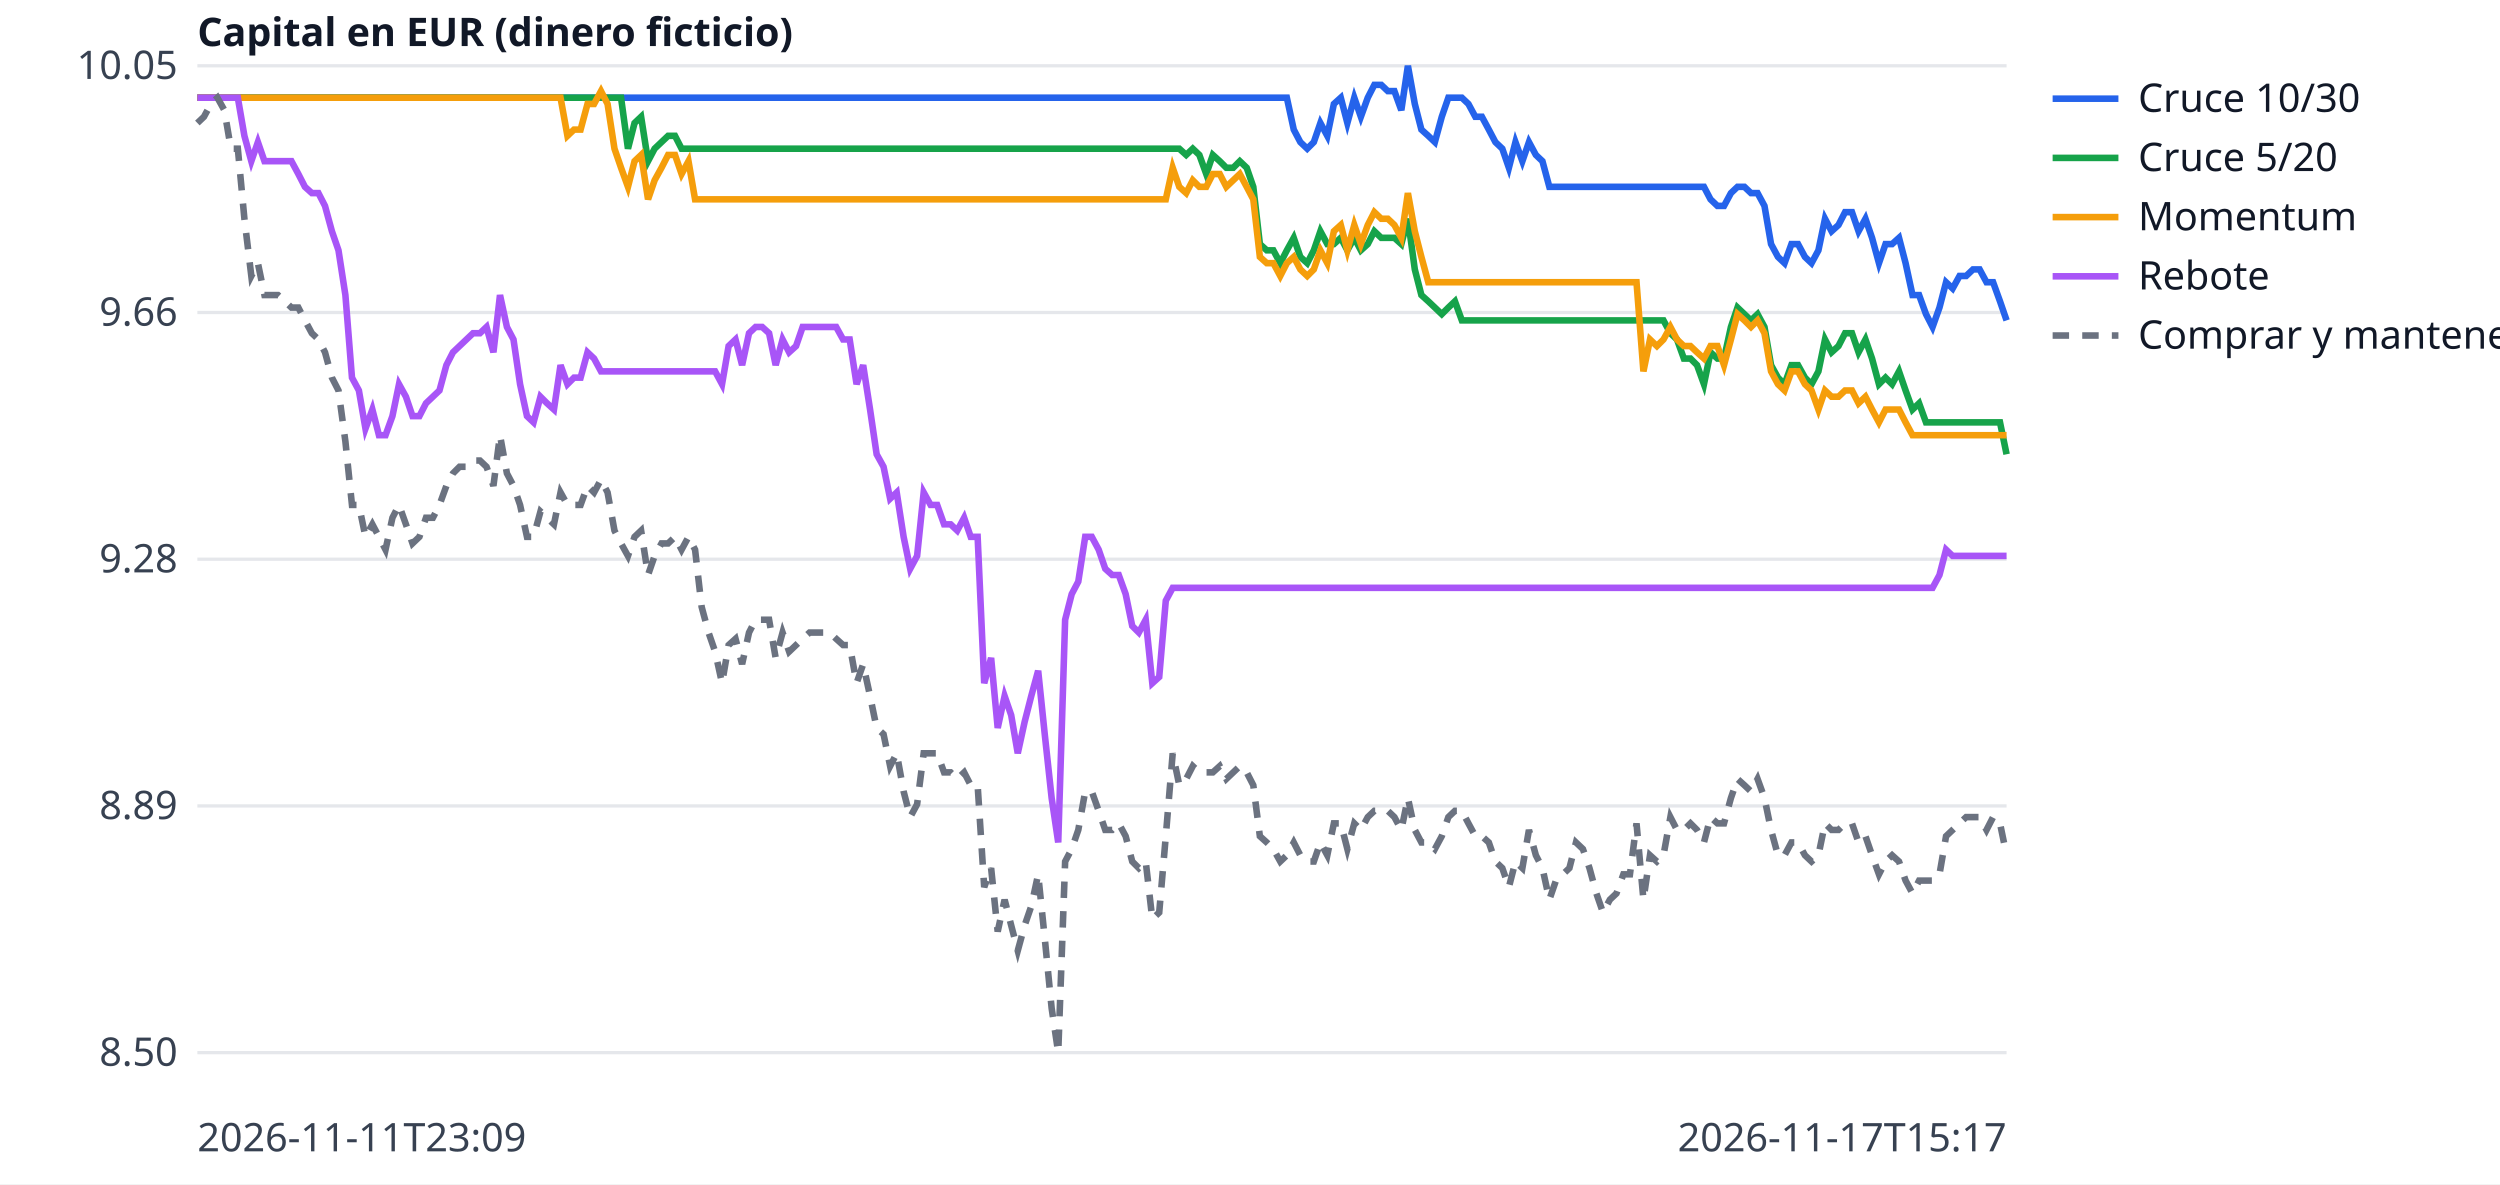
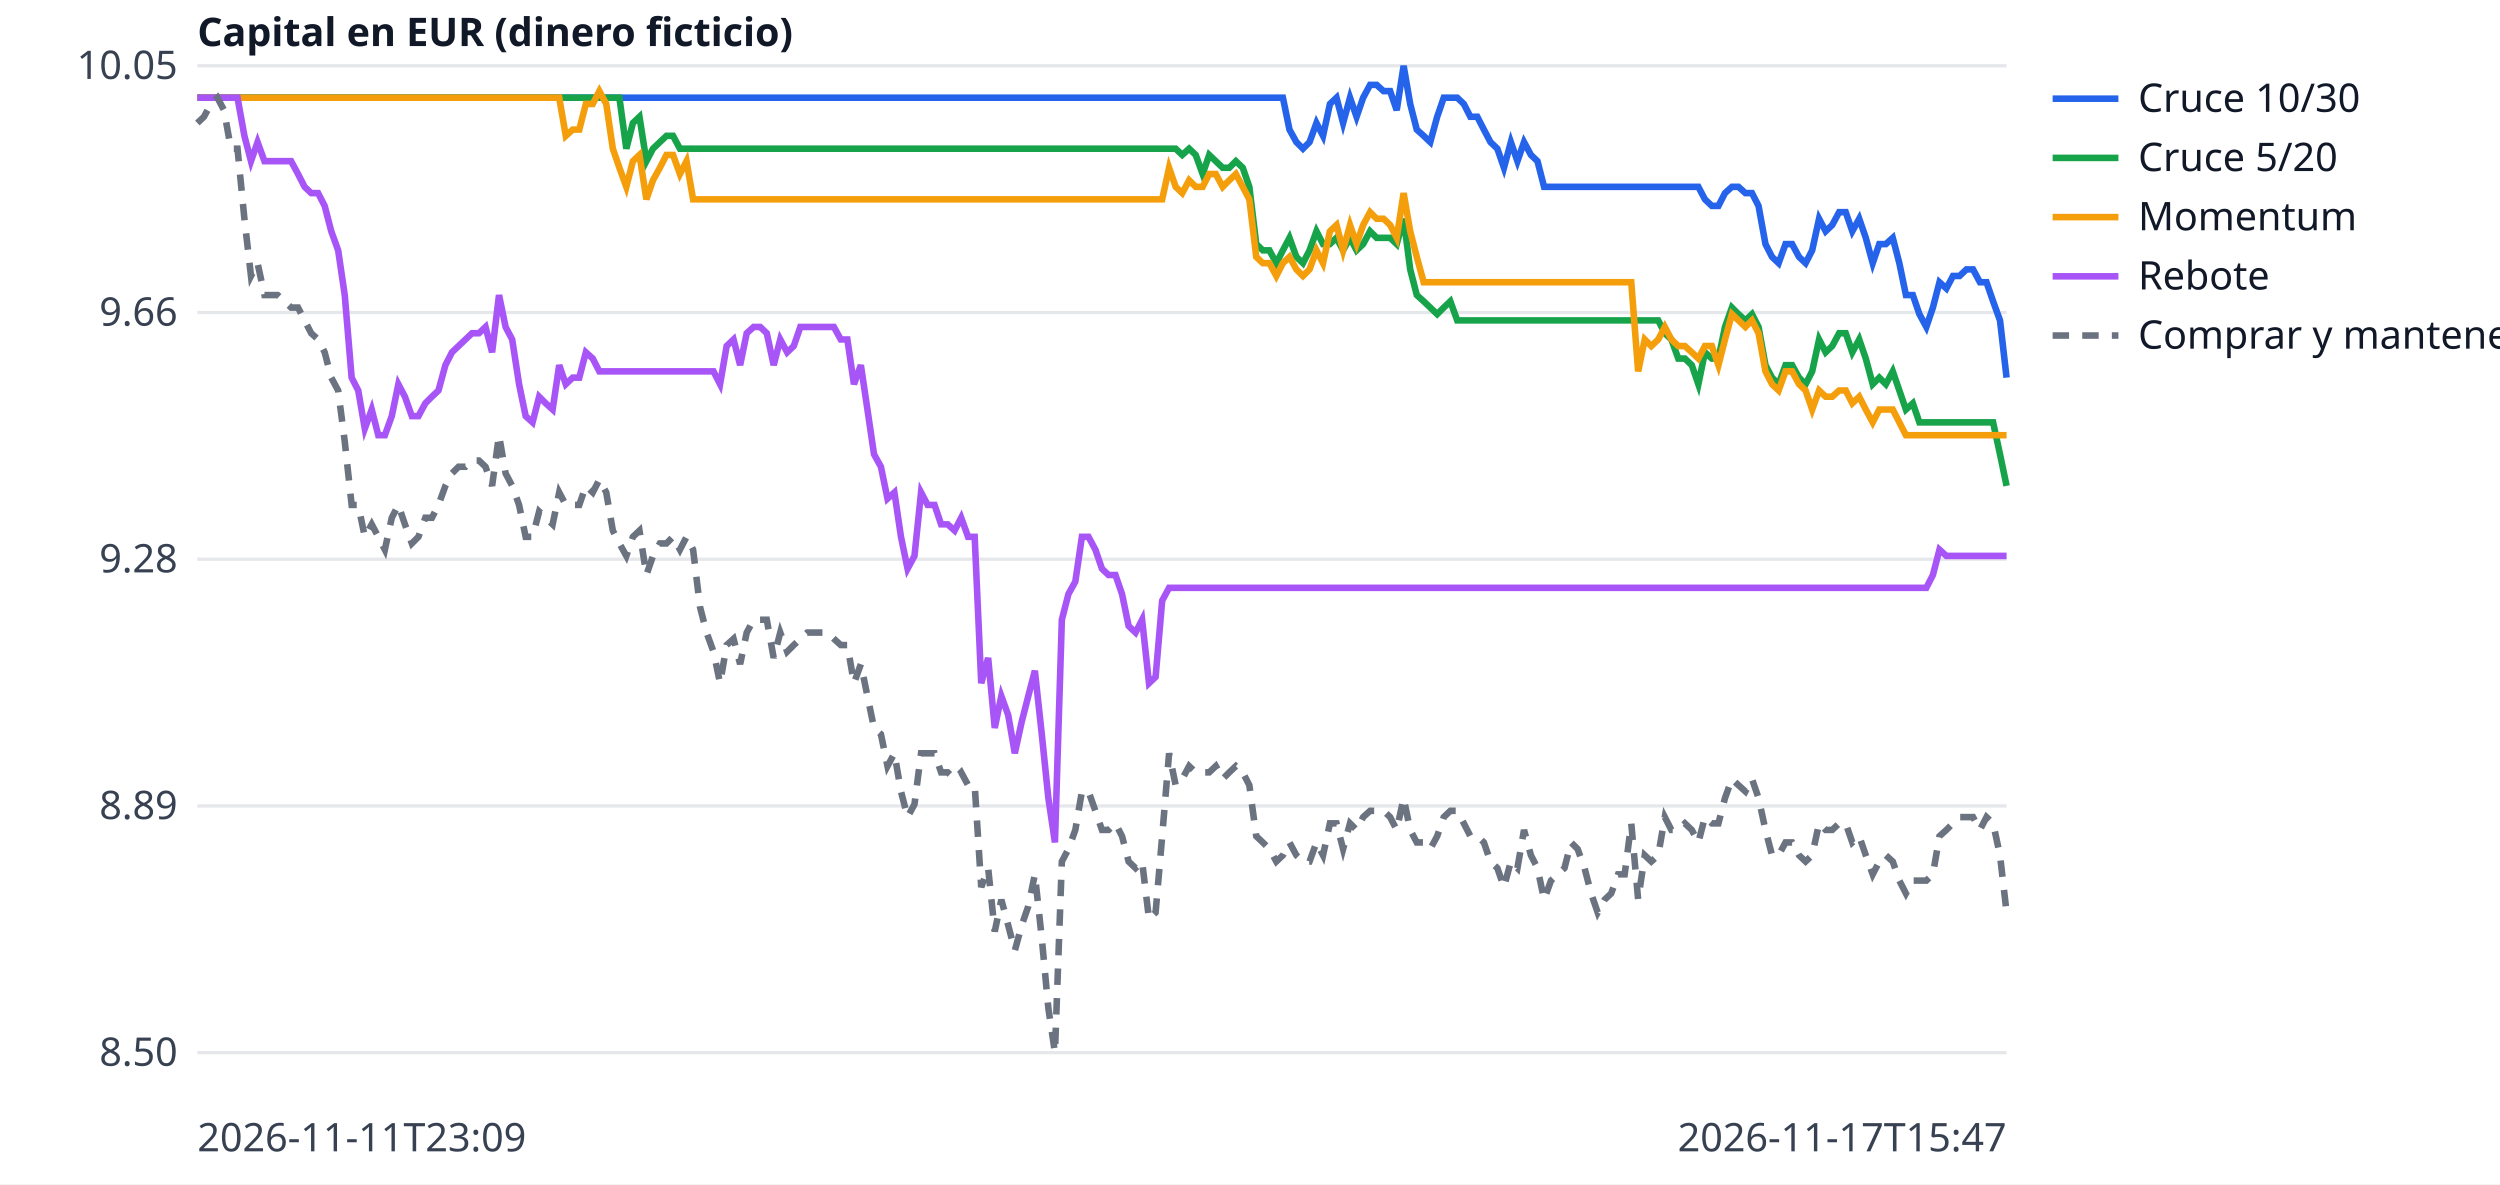
<svg xmlns="http://www.w3.org/2000/svg" width="760" height="360" viewBox="0 0 760 360" font-family="sans-serif" font-size="12">
  <rect width="760" height="360" fill="white" />
  <line x1="60" x2="610" y1="320.0" y2="320.0" stroke="#e5e7eb" />
  <text x="54" y="324.0" text-anchor="end" fill="#374151">8.50</text>
  <line x1="60" x2="610" y1="245.0" y2="245.0" stroke="#e5e7eb" />
  <text x="54" y="249.0" text-anchor="end" fill="#374151">8.89</text>
  <line x1="60" x2="610" y1="170.0" y2="170.0" stroke="#e5e7eb" />
  <text x="54" y="174.0" text-anchor="end" fill="#374151">9.28</text>
  <line x1="60" x2="610" y1="95.0" y2="95.0" stroke="#e5e7eb" />
  <text x="54" y="99.0" text-anchor="end" fill="#374151">9.66</text>
  <line x1="60" x2="610" y1="20.0" y2="20.0" stroke="#e5e7eb" />
  <text x="54" y="24.0" text-anchor="end" fill="#374151">10.05</text>
  <text x="60" y="350" fill="#374151">2026-11-11T23:09</text>
-   <text x="610" y="350" text-anchor="end" fill="#374151">2026-11-17T15:17</text>
+   <text x="610" y="350" text-anchor="end" fill="#374151">2026-11-17T15:47</text>
  <text x="60" y="14" fill="#111827" font-weight="bold">Capital en EUR (dinero ficticio)</text>
-   <polyline points="60.0,29.7 62.0,29.7 64.1,29.7 66.1,29.7 68.2,29.7 70.2,29.7 72.3,29.7 74.3,29.7 76.4,29.7 78.4,29.7 80.4,29.7 82.5,29.7 84.5,29.7 86.6,29.7 88.6,29.7 90.7,29.7 92.7,29.7 94.8,29.7 96.8,29.7 98.8,29.7 100.9,29.7 102.9,29.7 105.0,29.7 107.0,29.7 109.1,29.7 111.1,29.7 113.2,29.7 115.2,29.7 117.2,29.7 119.3,29.7 121.3,29.7 123.4,29.7 125.4,29.7 127.5,29.7 129.5,29.7 131.6,29.7 133.6,29.7 135.7,29.7 137.7,29.7 139.7,29.7 141.8,29.7 143.8,29.7 145.9,29.7 147.9,29.7 150.0,29.7 152.0,29.7 154.1,29.7 156.1,29.7 158.1,29.7 160.2,29.7 162.2,29.7 164.3,29.7 166.3,29.7 168.4,29.7 170.4,29.7 172.5,29.7 174.5,29.7 176.5,29.7 178.6,29.7 180.6,29.7 182.7,29.7 184.7,29.7 186.8,29.7 188.8,29.7 190.9,29.7 192.9,29.7 194.9,29.7 197.0,29.7 199.0,29.7 201.1,29.7 203.1,29.7 205.2,29.7 207.2,29.7 209.3,29.7 211.3,29.7 213.3,29.7 215.4,29.7 217.4,29.7 219.5,29.7 221.5,29.7 223.6,29.7 225.6,29.7 227.7,29.7 229.7,29.7 231.7,29.7 233.8,29.7 235.8,29.7 237.9,29.7 239.9,29.7 242.0,29.7 244.0,29.7 246.1,29.7 248.1,29.7 250.1,29.7 252.2,29.7 254.2,29.7 256.3,29.7 258.3,29.7 260.4,29.7 262.4,29.7 264.5,29.7 266.5,29.7 268.6,29.7 270.6,29.7 272.6,29.7 274.7,29.7 276.7,29.7 278.8,29.7 280.8,29.7 282.9,29.7 284.9,29.7 287.0,29.7 289.0,29.7 291.0,29.7 293.1,29.7 295.1,29.7 297.2,29.7 299.2,29.7 301.3,29.7 303.3,29.7 305.4,29.7 307.4,29.7 309.4,29.7 311.5,29.7 313.5,29.7 315.6,29.7 317.6,29.7 319.7,29.7 321.7,29.7 323.8,29.7 325.8,29.7 327.8,29.7 329.9,29.7 331.9,29.7 334.0,29.7 336.0,29.7 338.1,29.7 340.1,29.7 342.2,29.7 344.2,29.7 346.2,29.7 348.3,29.7 350.3,29.7 352.4,29.7 354.4,29.7 356.5,29.7 358.5,29.7 360.6,29.7 362.6,29.7 364.6,29.7 366.7,29.7 368.7,29.7 370.8,29.7 372.8,29.7 374.9,29.7 376.9,29.7 379.0,29.7 381.0,29.7 383.0,29.7 385.1,29.7 387.1,29.7 389.2,29.7 391.2,29.7 393.3,39.4 395.3,43.2 397.4,45.2 399.4,43.2 401.4,37.4 403.5,41.3 405.5,31.6 407.6,29.7 409.6,37.4 411.7,29.7 413.7,35.5 415.8,29.7 417.8,25.8 419.9,25.8 421.9,27.7 423.9,27.7 426.0,33.5 428.0,20.0 430.1,31.6 432.1,39.4 434.2,41.3 436.2,43.2 438.3,35.5 440.3,29.7 442.3,29.7 444.4,29.7 446.4,31.6 448.5,35.5 450.5,35.5 452.6,39.4 454.6,43.2 456.7,45.2 458.7,51.0 460.7,43.2 462.8,49.0 464.8,43.2 466.9,47.1 468.9,49.0 471.0,56.8 473.0,56.8 475.1,56.8 477.1,56.8 479.1,56.8 481.2,56.8 483.2,56.8 485.3,56.8 487.3,56.8 489.4,56.8 491.4,56.8 493.5,56.8 495.5,56.8 497.5,56.8 499.6,56.8 501.6,56.8 503.7,56.8 505.7,56.8 507.8,56.8 509.8,56.8 511.9,56.8 513.9,56.8 515.9,56.8 518.0,56.8 520.0,60.6 522.1,62.6 524.1,62.6 526.2,58.7 528.2,56.8 530.3,56.8 532.3,58.7 534.3,58.7 536.4,62.6 538.4,74.2 540.5,78.1 542.5,80.0 544.6,74.2 546.6,74.2 548.7,78.1 550.7,80.0 552.8,76.1 554.8,66.5 556.8,70.3 558.9,68.4 560.9,64.5 563.0,64.5 565.0,70.3 567.1,66.5 569.1,72.3 571.2,80.0 573.2,74.2 575.2,74.2 577.3,72.3 579.3,80.0 581.4,89.7 583.4,89.7 585.5,95.5 587.5,99.4 589.6,93.5 591.6,85.8 593.6,87.7 595.7,83.9 597.7,83.9 599.8,81.9 601.8,81.9 603.9,85.8 605.9,85.8 608.0,91.6 610.0,97.4" fill="none" stroke="#2563eb" stroke-width="2" />
+   <polyline points="60.0,29.7 62.0,29.7 64.1,29.7 66.1,29.7 68.1,29.7 70.2,29.7 72.2,29.7 74.3,29.7 76.3,29.7 78.3,29.7 80.4,29.7 82.4,29.7 84.4,29.7 86.5,29.7 88.5,29.7 90.6,29.7 92.6,29.7 94.6,29.7 96.7,29.7 98.7,29.7 100.7,29.7 102.8,29.7 104.8,29.7 106.9,29.7 108.9,29.7 110.9,29.7 113.0,29.7 115.0,29.7 117.0,29.7 119.1,29.7 121.1,29.7 123.1,29.7 125.2,29.7 127.2,29.7 129.3,29.7 131.3,29.7 133.3,29.7 135.4,29.7 137.4,29.7 139.4,29.7 141.5,29.7 143.5,29.7 145.6,29.7 147.6,29.7 149.6,29.7 151.7,29.7 153.7,29.7 155.7,29.7 157.8,29.7 159.8,29.7 161.9,29.7 163.9,29.7 165.9,29.7 168.0,29.7 170.0,29.7 172.0,29.7 174.1,29.7 176.1,29.7 178.1,29.7 180.2,29.7 182.2,29.7 184.3,29.7 186.3,29.7 188.3,29.7 190.4,29.7 192.4,29.7 194.4,29.7 196.5,29.7 198.5,29.7 200.6,29.7 202.6,29.7 204.6,29.7 206.7,29.7 208.7,29.7 210.7,29.7 212.8,29.7 214.8,29.7 216.9,29.7 218.9,29.7 220.9,29.7 223.0,29.7 225.0,29.7 227.0,29.7 229.1,29.7 231.1,29.7 233.1,29.7 235.2,29.7 237.2,29.7 239.3,29.7 241.3,29.7 243.3,29.7 245.4,29.7 247.4,29.7 249.4,29.7 251.5,29.7 253.5,29.7 255.6,29.7 257.6,29.7 259.6,29.7 261.7,29.7 263.7,29.7 265.7,29.7 267.8,29.7 269.8,29.7 271.9,29.7 273.9,29.7 275.9,29.7 278.0,29.7 280.0,29.7 282.0,29.7 284.1,29.7 286.1,29.7 288.1,29.7 290.2,29.7 292.2,29.7 294.3,29.7 296.3,29.7 298.3,29.7 300.4,29.7 302.4,29.7 304.4,29.7 306.5,29.7 308.5,29.7 310.6,29.7 312.6,29.7 314.6,29.7 316.7,29.7 318.7,29.7 320.7,29.7 322.8,29.7 324.8,29.7 326.9,29.7 328.9,29.7 330.9,29.7 333.0,29.7 335.0,29.7 337.0,29.7 339.1,29.7 341.1,29.7 343.1,29.7 345.2,29.7 347.2,29.7 349.3,29.7 351.3,29.7 353.3,29.7 355.4,29.7 357.4,29.7 359.4,29.7 361.5,29.7 363.5,29.7 365.6,29.7 367.6,29.7 369.6,29.7 371.7,29.7 373.7,29.7 375.7,29.7 377.8,29.7 379.8,29.7 381.9,29.7 383.9,29.7 385.9,29.7 388.0,29.7 390.0,29.7 392.0,39.4 394.1,43.2 396.1,45.2 398.1,43.2 400.2,37.4 402.2,41.3 404.3,31.6 406.3,29.7 408.3,37.4 410.4,29.7 412.4,35.5 414.4,29.7 416.5,25.8 418.5,25.8 420.6,27.7 422.6,27.7 424.6,33.5 426.7,20.0 428.7,31.6 430.7,39.4 432.8,41.3 434.8,43.2 436.9,35.5 438.9,29.7 440.9,29.7 443.0,29.7 445.0,31.6 447.0,35.5 449.1,35.5 451.1,39.4 453.1,43.2 455.2,45.2 457.2,51.0 459.3,43.2 461.3,49.0 463.3,43.2 465.4,47.1 467.4,49.0 469.4,56.8 471.5,56.8 473.5,56.8 475.6,56.8 477.6,56.8 479.6,56.8 481.7,56.8 483.7,56.8 485.7,56.8 487.8,56.8 489.8,56.8 491.9,56.8 493.9,56.8 495.9,56.8 498.0,56.8 500.0,56.8 502.0,56.8 504.1,56.8 506.1,56.8 508.1,56.8 510.2,56.8 512.2,56.8 514.3,56.8 516.3,56.8 518.3,60.6 520.4,62.6 522.4,62.6 524.4,58.7 526.5,56.8 528.5,56.8 530.6,58.7 532.6,58.7 534.6,62.6 536.7,74.2 538.7,78.1 540.7,80.0 542.8,74.2 544.8,74.2 546.9,78.1 548.9,80.0 550.9,76.1 553.0,66.5 555.0,70.3 557.0,68.4 559.1,64.5 561.1,64.5 563.1,70.3 565.2,66.5 567.2,72.3 569.3,80.0 571.3,74.2 573.3,74.2 575.4,72.3 577.4,80.0 579.4,89.7 581.5,89.7 583.5,95.5 585.6,99.4 587.6,93.5 589.6,85.8 591.7,87.7 593.7,83.9 595.7,83.9 597.8,81.9 599.8,81.9 601.9,85.8 603.9,85.8 605.9,91.6 608.0,97.4 610.0,114.8" fill="none" stroke="#2563eb" stroke-width="2" />
  <line x1="624" x2="644" y1="30" y2="30" stroke="#2563eb" stroke-width="2" />
  <text x="650" y="34" fill="#111827">Cruce 10/30</text>
-   <polyline points="60.0,29.7 62.0,29.7 64.1,29.7 66.1,29.7 68.2,29.7 70.2,29.7 72.3,29.7 74.3,29.7 76.4,29.7 78.4,29.7 80.4,29.7 82.5,29.7 84.5,29.7 86.6,29.7 88.6,29.7 90.7,29.7 92.7,29.7 94.8,29.7 96.8,29.7 98.8,29.7 100.9,29.7 102.9,29.7 105.0,29.7 107.0,29.7 109.1,29.7 111.1,29.7 113.2,29.7 115.2,29.7 117.2,29.7 119.3,29.7 121.3,29.7 123.4,29.7 125.4,29.7 127.5,29.7 129.5,29.7 131.6,29.7 133.6,29.7 135.7,29.7 137.7,29.7 139.7,29.7 141.8,29.7 143.8,29.7 145.9,29.7 147.9,29.7 150.0,29.7 152.0,29.7 154.1,29.7 156.1,29.7 158.1,29.7 160.2,29.7 162.2,29.7 164.3,29.7 166.3,29.7 168.4,29.7 170.4,29.7 172.5,29.7 174.5,29.7 176.5,29.7 178.6,29.7 180.6,29.7 182.7,29.7 184.7,29.7 186.8,29.7 188.8,29.7 190.9,45.2 192.9,37.4 194.9,35.5 197.0,49.0 199.0,45.2 201.1,43.2 203.1,41.3 205.2,41.3 207.2,45.2 209.3,45.2 211.3,45.2 213.3,45.2 215.4,45.2 217.4,45.2 219.5,45.2 221.5,45.2 223.6,45.2 225.6,45.2 227.7,45.2 229.7,45.2 231.7,45.2 233.8,45.2 235.8,45.2 237.9,45.2 239.9,45.2 242.0,45.2 244.0,45.2 246.1,45.2 248.1,45.2 250.1,45.2 252.2,45.2 254.2,45.2 256.3,45.2 258.3,45.2 260.4,45.2 262.4,45.2 264.5,45.2 266.5,45.2 268.6,45.2 270.6,45.2 272.6,45.2 274.7,45.2 276.7,45.2 278.8,45.2 280.8,45.2 282.9,45.2 284.9,45.2 287.0,45.2 289.0,45.2 291.0,45.2 293.1,45.2 295.1,45.2 297.2,45.2 299.2,45.2 301.3,45.2 303.3,45.2 305.4,45.2 307.4,45.2 309.4,45.2 311.5,45.2 313.5,45.2 315.6,45.2 317.6,45.2 319.7,45.2 321.7,45.2 323.8,45.2 325.8,45.2 327.8,45.2 329.9,45.2 331.9,45.2 334.0,45.2 336.0,45.2 338.1,45.2 340.1,45.2 342.2,45.2 344.2,45.2 346.2,45.2 348.3,45.2 350.3,45.2 352.4,45.2 354.4,45.2 356.5,45.2 358.5,45.2 360.6,47.1 362.6,45.2 364.6,47.1 366.7,52.9 368.7,47.1 370.8,49.0 372.8,51.0 374.9,51.0 376.9,49.0 379.0,51.0 381.0,56.8 383.0,74.2 385.1,76.1 387.1,76.1 389.2,80.0 391.2,76.1 393.3,72.3 395.3,78.1 397.4,80.0 399.4,76.1 401.4,70.3 403.5,74.2 405.5,74.2 407.6,72.3 409.6,76.1 411.7,72.3 413.7,76.1 415.8,74.2 417.8,70.3 419.9,72.3 421.9,72.3 423.9,72.3 426.0,74.2 428.0,66.5 430.1,81.9 432.1,89.7 434.2,91.6 436.2,93.5 438.3,95.5 440.3,93.5 442.3,91.6 444.4,97.4 446.4,97.4 448.5,97.4 450.5,97.4 452.6,97.4 454.6,97.4 456.7,97.4 458.7,97.4 460.7,97.4 462.8,97.4 464.8,97.4 466.9,97.4 468.9,97.4 471.0,97.4 473.0,97.4 475.1,97.4 477.1,97.4 479.1,97.4 481.2,97.4 483.2,97.4 485.3,97.4 487.3,97.4 489.4,97.4 491.4,97.4 493.5,97.4 495.5,97.4 497.5,97.4 499.6,97.4 501.6,97.4 503.7,97.4 505.7,97.4 507.8,101.3 509.8,103.2 511.9,109.0 513.9,109.0 515.9,111.0 518.0,116.8 520.0,107.1 522.1,109.0 524.1,109.0 526.2,99.4 528.2,93.5 530.3,95.5 532.3,97.4 534.3,95.5 536.4,99.4 538.4,111.0 540.5,114.8 542.5,116.8 544.6,111.0 546.6,111.0 548.7,114.8 550.7,116.8 552.8,112.9 554.8,103.2 556.8,107.1 558.9,105.2 560.9,101.3 563.0,101.3 565.0,107.1 567.1,103.2 569.1,109.0 571.2,116.8 573.2,114.8 575.2,116.8 577.3,112.9 579.3,118.7 581.4,124.5 583.4,122.6 585.5,128.4 587.5,128.4 589.6,128.4 591.6,128.4 593.6,128.4 595.7,128.4 597.7,128.4 599.8,128.4 601.8,128.4 603.9,128.4 605.9,128.4 608.0,128.4 610.0,138.1" fill="none" stroke="#16a34a" stroke-width="2" />
+   <polyline points="60.0,29.7 62.0,29.7 64.1,29.7 66.1,29.7 68.1,29.7 70.2,29.7 72.2,29.7 74.3,29.7 76.3,29.7 78.3,29.7 80.4,29.7 82.4,29.7 84.4,29.7 86.5,29.7 88.5,29.7 90.6,29.7 92.6,29.7 94.6,29.7 96.7,29.7 98.7,29.7 100.7,29.7 102.8,29.7 104.8,29.7 106.9,29.7 108.9,29.7 110.9,29.7 113.0,29.7 115.0,29.7 117.0,29.7 119.1,29.7 121.1,29.7 123.1,29.7 125.2,29.7 127.2,29.7 129.3,29.7 131.3,29.7 133.3,29.7 135.4,29.7 137.4,29.7 139.4,29.7 141.5,29.7 143.5,29.7 145.6,29.7 147.6,29.7 149.6,29.7 151.7,29.7 153.7,29.7 155.7,29.7 157.8,29.7 159.8,29.7 161.9,29.7 163.9,29.7 165.9,29.7 168.0,29.7 170.0,29.7 172.0,29.7 174.1,29.7 176.1,29.7 178.1,29.7 180.2,29.7 182.2,29.7 184.3,29.7 186.3,29.7 188.3,29.7 190.4,45.2 192.4,37.4 194.4,35.5 196.5,49.0 198.5,45.2 200.6,43.2 202.6,41.3 204.6,41.3 206.7,45.2 208.7,45.2 210.7,45.2 212.8,45.2 214.8,45.2 216.9,45.2 218.9,45.2 220.9,45.2 223.0,45.2 225.0,45.2 227.0,45.2 229.1,45.2 231.1,45.2 233.1,45.2 235.2,45.2 237.2,45.2 239.3,45.2 241.3,45.2 243.3,45.2 245.4,45.2 247.4,45.2 249.4,45.2 251.5,45.2 253.5,45.2 255.6,45.2 257.6,45.2 259.6,45.2 261.7,45.2 263.7,45.2 265.7,45.2 267.8,45.2 269.8,45.2 271.9,45.2 273.9,45.2 275.9,45.2 278.0,45.2 280.0,45.2 282.0,45.2 284.1,45.2 286.1,45.2 288.1,45.2 290.2,45.2 292.2,45.2 294.3,45.2 296.3,45.2 298.3,45.2 300.4,45.2 302.4,45.2 304.4,45.2 306.5,45.2 308.5,45.2 310.6,45.2 312.6,45.2 314.6,45.2 316.7,45.2 318.7,45.2 320.7,45.2 322.8,45.2 324.8,45.2 326.9,45.2 328.9,45.2 330.9,45.2 333.0,45.2 335.0,45.2 337.0,45.2 339.1,45.2 341.1,45.2 343.1,45.2 345.2,45.2 347.2,45.2 349.3,45.2 351.3,45.2 353.3,45.2 355.4,45.2 357.4,45.2 359.4,47.1 361.5,45.2 363.5,47.1 365.6,52.9 367.6,47.1 369.6,49.0 371.7,51.0 373.7,51.0 375.7,49.0 377.8,51.0 379.8,56.8 381.9,74.2 383.9,76.1 385.9,76.1 388.0,80.0 390.0,76.1 392.0,72.3 394.1,78.1 396.1,80.0 398.1,76.1 400.2,70.3 402.2,74.2 404.3,74.2 406.3,72.3 408.3,76.1 410.4,72.3 412.4,76.1 414.4,74.2 416.5,70.3 418.5,72.3 420.6,72.3 422.6,72.3 424.6,74.2 426.7,66.5 428.7,81.9 430.7,89.7 432.8,91.6 434.8,93.5 436.9,95.5 438.9,93.5 440.9,91.6 443.0,97.4 445.0,97.4 447.0,97.4 449.1,97.4 451.1,97.4 453.1,97.4 455.2,97.4 457.2,97.4 459.3,97.4 461.3,97.4 463.3,97.4 465.4,97.4 467.4,97.4 469.4,97.4 471.5,97.4 473.5,97.4 475.6,97.4 477.6,97.4 479.6,97.4 481.7,97.4 483.7,97.4 485.7,97.4 487.8,97.4 489.8,97.4 491.9,97.4 493.9,97.4 495.9,97.4 498.0,97.4 500.0,97.4 502.0,97.4 504.1,97.4 506.1,101.3 508.1,103.2 510.2,109.0 512.2,109.0 514.3,111.0 516.3,116.8 518.3,107.1 520.4,109.0 522.4,109.0 524.4,99.4 526.5,93.5 528.5,95.5 530.6,97.4 532.6,95.5 534.6,99.4 536.7,111.0 538.7,114.8 540.7,116.8 542.8,111.0 544.8,111.0 546.9,114.8 548.9,116.8 550.9,112.9 553.0,103.2 555.0,107.1 557.0,105.2 559.1,101.3 561.1,101.3 563.1,107.1 565.2,103.2 567.2,109.0 569.3,116.8 571.3,114.8 573.3,116.8 575.4,112.9 577.4,118.7 579.4,124.5 581.5,122.6 583.5,128.4 585.6,128.4 587.6,128.4 589.6,128.4 591.7,128.4 593.7,128.4 595.7,128.4 597.8,128.4 599.8,128.4 601.9,128.4 603.9,128.4 605.9,128.4 608.0,138.1 610.0,147.7" fill="none" stroke="#16a34a" stroke-width="2" />
  <line x1="624" x2="644" y1="48" y2="48" stroke="#16a34a" stroke-width="2" />
  <text x="650" y="52" fill="#111827">Cruce 5/20</text>
-   <polyline points="60.0,29.7 62.0,29.7 64.1,29.7 66.1,29.7 68.2,29.7 70.2,29.7 72.3,29.7 74.3,29.7 76.4,29.7 78.4,29.7 80.4,29.7 82.5,29.7 84.5,29.7 86.6,29.7 88.6,29.7 90.7,29.7 92.7,29.7 94.8,29.7 96.8,29.7 98.8,29.7 100.9,29.7 102.9,29.7 105.0,29.7 107.0,29.7 109.1,29.7 111.1,29.7 113.2,29.7 115.2,29.7 117.2,29.7 119.3,29.7 121.3,29.7 123.4,29.7 125.4,29.7 127.5,29.7 129.5,29.7 131.6,29.7 133.6,29.7 135.7,29.7 137.7,29.7 139.7,29.7 141.8,29.7 143.8,29.7 145.9,29.7 147.9,29.7 150.0,29.7 152.0,29.7 154.1,29.7 156.1,29.7 158.1,29.7 160.2,29.7 162.2,29.7 164.3,29.7 166.3,29.7 168.4,29.7 170.4,29.7 172.5,41.3 174.5,39.4 176.5,39.4 178.6,31.6 180.6,31.6 182.7,27.7 184.7,31.6 186.8,45.2 188.8,51.0 190.9,56.8 192.9,49.0 194.9,47.1 197.0,60.6 199.0,54.8 201.1,51.0 203.1,47.1 205.2,47.1 207.2,52.9 209.3,49.0 211.3,60.6 213.3,60.6 215.4,60.6 217.4,60.6 219.5,60.6 221.5,60.6 223.6,60.6 225.6,60.6 227.7,60.6 229.7,60.6 231.7,60.6 233.8,60.6 235.8,60.6 237.9,60.6 239.9,60.6 242.0,60.6 244.0,60.6 246.1,60.6 248.1,60.6 250.1,60.6 252.2,60.6 254.2,60.6 256.3,60.6 258.3,60.6 260.4,60.6 262.4,60.6 264.5,60.6 266.5,60.6 268.6,60.6 270.6,60.6 272.6,60.6 274.7,60.6 276.7,60.6 278.8,60.6 280.8,60.6 282.9,60.6 284.9,60.6 287.0,60.6 289.0,60.6 291.0,60.6 293.1,60.6 295.1,60.6 297.2,60.6 299.2,60.6 301.3,60.6 303.3,60.6 305.4,60.6 307.4,60.6 309.4,60.6 311.5,60.6 313.5,60.6 315.6,60.6 317.6,60.6 319.7,60.6 321.7,60.6 323.8,60.6 325.8,60.6 327.8,60.6 329.9,60.6 331.9,60.6 334.0,60.6 336.0,60.6 338.1,60.6 340.1,60.6 342.2,60.6 344.2,60.6 346.2,60.6 348.3,60.6 350.3,60.6 352.4,60.6 354.4,60.6 356.5,51.0 358.5,56.8 360.6,58.7 362.6,54.8 364.6,56.8 366.7,56.8 368.7,52.9 370.8,52.9 372.8,56.8 374.9,54.8 376.9,52.9 379.0,56.8 381.0,60.6 383.0,78.1 385.1,80.0 387.1,80.0 389.2,83.9 391.2,80.0 393.3,78.1 395.3,81.9 397.4,83.9 399.4,81.9 401.4,76.1 403.5,80.0 405.5,70.3 407.6,68.4 409.6,76.1 411.7,68.4 413.7,74.2 415.8,68.4 417.8,64.5 419.9,66.5 421.9,66.5 423.9,68.4 426.0,72.3 428.0,58.7 430.1,70.3 432.1,78.1 434.2,85.8 436.2,85.8 438.3,85.8 440.3,85.8 442.3,85.8 444.4,85.8 446.4,85.8 448.5,85.8 450.5,85.8 452.6,85.8 454.6,85.8 456.7,85.8 458.7,85.8 460.7,85.8 462.8,85.8 464.8,85.8 466.9,85.8 468.9,85.8 471.0,85.8 473.0,85.8 475.1,85.8 477.1,85.8 479.1,85.8 481.2,85.8 483.2,85.8 485.3,85.8 487.3,85.8 489.4,85.8 491.4,85.8 493.5,85.8 495.5,85.8 497.5,85.8 499.6,112.9 501.6,103.2 503.7,105.2 505.7,103.2 507.8,99.4 509.8,103.2 511.9,105.2 513.9,105.2 515.9,107.1 518.0,109.0 520.0,105.2 522.1,105.2 524.1,111.0 526.2,103.2 528.2,95.5 530.3,97.4 532.3,99.4 534.3,97.4 536.4,101.3 538.4,112.9 540.5,116.8 542.5,118.7 544.6,112.9 546.6,112.9 548.7,116.8 550.7,118.7 552.8,124.5 554.8,118.7 556.8,120.6 558.9,120.6 560.9,118.7 563.0,118.7 565.0,122.6 567.1,120.6 569.1,124.5 571.2,128.4 573.2,124.5 575.2,124.5 577.3,124.5 579.3,128.4 581.4,132.3 583.4,132.3 585.5,132.3 587.5,132.3 589.6,132.3 591.6,132.3 593.6,132.3 595.7,132.3 597.7,132.3 599.8,132.3 601.8,132.3 603.9,132.3 605.9,132.3 608.0,132.3 610.0,132.3" fill="none" stroke="#f59e0b" stroke-width="2" />
+   <polyline points="60.0,29.7 62.0,29.7 64.1,29.7 66.1,29.7 68.1,29.7 70.2,29.7 72.2,29.7 74.3,29.7 76.3,29.7 78.3,29.7 80.4,29.7 82.4,29.7 84.4,29.7 86.5,29.7 88.5,29.7 90.6,29.7 92.6,29.7 94.6,29.7 96.7,29.7 98.7,29.7 100.7,29.7 102.8,29.7 104.8,29.7 106.9,29.7 108.9,29.7 110.9,29.7 113.0,29.7 115.0,29.7 117.0,29.7 119.1,29.7 121.1,29.7 123.1,29.7 125.2,29.7 127.2,29.7 129.3,29.7 131.3,29.7 133.3,29.7 135.4,29.7 137.4,29.7 139.4,29.7 141.5,29.7 143.5,29.7 145.6,29.7 147.6,29.7 149.6,29.7 151.7,29.7 153.7,29.7 155.7,29.7 157.8,29.7 159.8,29.7 161.9,29.7 163.9,29.7 165.9,29.7 168.0,29.7 170.0,29.7 172.0,41.3 174.1,39.4 176.1,39.4 178.1,31.6 180.2,31.6 182.2,27.7 184.3,31.6 186.3,45.2 188.3,51.0 190.4,56.8 192.4,49.0 194.4,47.1 196.5,60.6 198.5,54.8 200.6,51.0 202.6,47.1 204.6,47.1 206.7,52.9 208.7,49.0 210.7,60.6 212.8,60.6 214.8,60.6 216.9,60.6 218.9,60.6 220.9,60.6 223.0,60.6 225.0,60.6 227.0,60.6 229.1,60.6 231.1,60.6 233.1,60.6 235.2,60.6 237.2,60.6 239.3,60.6 241.3,60.6 243.3,60.6 245.4,60.6 247.4,60.6 249.4,60.6 251.5,60.6 253.5,60.6 255.6,60.6 257.6,60.6 259.6,60.6 261.7,60.6 263.7,60.6 265.7,60.6 267.8,60.6 269.8,60.6 271.9,60.6 273.9,60.6 275.9,60.6 278.0,60.6 280.0,60.6 282.0,60.6 284.1,60.6 286.1,60.6 288.1,60.6 290.2,60.6 292.2,60.6 294.3,60.6 296.3,60.6 298.3,60.6 300.4,60.6 302.4,60.6 304.4,60.6 306.5,60.6 308.5,60.6 310.6,60.6 312.6,60.6 314.6,60.6 316.7,60.6 318.7,60.6 320.7,60.6 322.8,60.6 324.8,60.6 326.9,60.6 328.9,60.6 330.9,60.6 333.0,60.6 335.0,60.6 337.0,60.6 339.1,60.6 341.1,60.6 343.1,60.6 345.2,60.6 347.2,60.6 349.3,60.6 351.3,60.6 353.3,60.6 355.4,51.0 357.4,56.8 359.4,58.7 361.5,54.8 363.5,56.8 365.6,56.8 367.6,52.9 369.6,52.9 371.7,56.8 373.7,54.8 375.7,52.9 377.8,56.8 379.8,60.6 381.9,78.1 383.9,80.0 385.9,80.0 388.0,83.9 390.0,80.0 392.0,78.1 394.1,81.9 396.1,83.9 398.1,81.9 400.2,76.1 402.2,80.0 404.3,70.3 406.3,68.4 408.3,76.1 410.4,68.4 412.4,74.2 414.4,68.4 416.5,64.5 418.5,66.5 420.6,66.5 422.6,68.4 424.6,72.3 426.7,58.7 428.7,70.3 430.7,78.1 432.8,85.8 434.8,85.8 436.9,85.8 438.9,85.8 440.9,85.8 443.0,85.8 445.0,85.8 447.0,85.8 449.1,85.8 451.1,85.8 453.1,85.8 455.2,85.8 457.2,85.8 459.3,85.8 461.3,85.8 463.3,85.8 465.4,85.8 467.4,85.8 469.4,85.8 471.5,85.8 473.5,85.8 475.6,85.8 477.6,85.8 479.6,85.8 481.7,85.8 483.7,85.8 485.7,85.8 487.8,85.8 489.8,85.8 491.9,85.8 493.9,85.8 495.9,85.8 498.0,112.9 500.0,103.2 502.0,105.2 504.1,103.2 506.1,99.4 508.1,103.2 510.2,105.2 512.2,105.2 514.3,107.1 516.3,109.0 518.3,105.2 520.4,105.2 522.4,111.0 524.4,103.2 526.5,95.5 528.5,97.4 530.6,99.4 532.6,97.4 534.6,101.3 536.7,112.9 538.7,116.8 540.7,118.7 542.8,112.9 544.8,112.9 546.9,116.8 548.9,118.7 550.9,124.5 553.0,118.7 555.0,120.6 557.0,120.6 559.1,118.7 561.1,118.7 563.1,122.6 565.2,120.6 567.2,124.5 569.3,128.4 571.3,124.5 573.3,124.5 575.4,124.5 577.4,128.4 579.4,132.3 581.5,132.3 583.5,132.3 585.6,132.3 587.6,132.3 589.6,132.3 591.7,132.3 593.7,132.3 595.7,132.3 597.8,132.3 599.8,132.3 601.9,132.3 603.9,132.3 605.9,132.3 608.0,132.3 610.0,132.3" fill="none" stroke="#f59e0b" stroke-width="2" />
  <line x1="624" x2="644" y1="66" y2="66" stroke="#f59e0b" stroke-width="2" />
  <text x="650" y="70" fill="#111827">Momentum</text>
-   <polyline points="60.0,29.7 62.0,29.7 64.1,29.7 66.1,29.7 68.2,29.7 70.2,29.7 72.3,29.7 74.3,41.3 76.4,49.0 78.4,43.2 80.4,49.0 82.5,49.0 84.5,49.0 86.6,49.0 88.6,49.0 90.7,52.9 92.7,56.8 94.8,58.7 96.8,58.7 98.8,62.6 100.9,70.3 102.9,76.1 105.0,89.7 107.0,114.8 109.1,118.7 111.1,130.3 113.2,124.5 115.2,132.3 117.2,132.3 119.3,126.5 121.3,116.8 123.4,120.6 125.4,126.5 127.5,126.5 129.5,122.6 131.6,120.6 133.6,118.7 135.7,111.0 137.7,107.1 139.7,105.2 141.8,103.2 143.8,101.3 145.9,101.3 147.9,99.4 150.0,107.1 152.0,89.7 154.1,99.4 156.1,103.2 158.1,116.8 160.2,126.5 162.2,128.4 164.3,120.6 166.3,122.6 168.4,124.5 170.4,111.0 172.5,116.8 174.5,114.8 176.5,114.8 178.6,107.1 180.6,109.0 182.7,112.9 184.7,112.9 186.8,112.9 188.8,112.9 190.9,112.9 192.9,112.9 194.9,112.9 197.0,112.9 199.0,112.9 201.1,112.9 203.1,112.9 205.2,112.9 207.2,112.9 209.3,112.9 211.3,112.9 213.3,112.9 215.4,112.9 217.4,112.9 219.5,116.8 221.5,105.2 223.6,103.2 225.6,111.0 227.7,101.3 229.7,99.4 231.7,99.4 233.8,101.3 235.8,111.0 237.9,103.2 239.9,107.1 242.0,105.2 244.0,99.4 246.1,99.4 248.1,99.4 250.1,99.4 252.2,99.4 254.2,99.4 256.3,103.2 258.3,103.2 260.4,116.8 262.4,111.0 264.5,124.5 266.5,138.1 268.6,141.9 270.6,151.6 272.6,149.7 274.7,163.2 276.7,172.9 278.8,169.0 280.8,149.7 282.9,153.5 284.9,153.5 287.0,159.4 289.0,159.4 291.0,161.3 293.1,157.4 295.1,163.2 297.2,163.2 299.2,207.7 301.3,200.0 303.3,221.3 305.4,211.6 307.4,217.4 309.4,229.0 311.5,219.4 313.5,211.6 315.6,203.9 317.6,223.2 319.7,242.6 321.7,256.1 323.8,188.4 325.8,180.6 327.8,176.8 329.9,163.2 331.9,163.2 334.0,167.1 336.0,172.9 338.1,174.8 340.1,174.8 342.2,180.6 344.2,190.3 346.2,192.3 348.3,188.4 350.3,207.7 352.4,205.8 354.4,182.6 356.5,178.7 358.5,178.7 360.6,178.7 362.6,178.7 364.6,178.7 366.7,178.7 368.7,178.7 370.8,178.7 372.8,178.7 374.9,178.7 376.9,178.7 379.0,178.7 381.0,178.7 383.0,178.7 385.1,178.7 387.1,178.7 389.2,178.7 391.2,178.7 393.3,178.7 395.3,178.7 397.4,178.7 399.4,178.7 401.4,178.7 403.5,178.7 405.5,178.7 407.6,178.7 409.6,178.7 411.7,178.7 413.7,178.7 415.8,178.7 417.8,178.7 419.9,178.7 421.9,178.7 423.9,178.7 426.0,178.7 428.0,178.7 430.1,178.7 432.1,178.7 434.2,178.7 436.2,178.7 438.3,178.7 440.3,178.7 442.3,178.7 444.4,178.7 446.4,178.7 448.5,178.7 450.5,178.7 452.6,178.7 454.6,178.7 456.7,178.7 458.7,178.7 460.7,178.7 462.8,178.7 464.8,178.7 466.9,178.7 468.9,178.7 471.0,178.7 473.0,178.7 475.1,178.7 477.1,178.7 479.1,178.7 481.2,178.7 483.2,178.7 485.3,178.7 487.3,178.7 489.4,178.7 491.4,178.7 493.5,178.7 495.5,178.7 497.5,178.7 499.6,178.7 501.6,178.7 503.7,178.7 505.7,178.7 507.8,178.7 509.8,178.7 511.9,178.7 513.9,178.7 515.9,178.7 518.0,178.7 520.0,178.7 522.1,178.7 524.1,178.7 526.2,178.7 528.2,178.7 530.3,178.7 532.3,178.7 534.3,178.7 536.4,178.7 538.4,178.7 540.5,178.7 542.5,178.7 544.6,178.7 546.6,178.7 548.7,178.7 550.7,178.7 552.8,178.7 554.8,178.7 556.8,178.7 558.9,178.7 560.9,178.7 563.0,178.7 565.0,178.7 567.1,178.7 569.1,178.7 571.2,178.7 573.2,178.7 575.2,178.7 577.3,178.7 579.3,178.7 581.4,178.7 583.4,178.7 585.5,178.7 587.5,178.7 589.6,174.8 591.6,167.1 593.6,169.0 595.7,169.0 597.7,169.0 599.8,169.0 601.8,169.0 603.9,169.0 605.9,169.0 608.0,169.0 610.0,169.0" fill="none" stroke="#a855f7" stroke-width="2" />
+   <polyline points="60.0,29.7 62.0,29.7 64.1,29.7 66.1,29.7 68.1,29.7 70.2,29.7 72.2,29.7 74.3,41.3 76.3,49.0 78.3,43.2 80.4,49.0 82.4,49.0 84.4,49.0 86.5,49.0 88.5,49.0 90.6,52.9 92.6,56.8 94.6,58.7 96.7,58.7 98.7,62.6 100.7,70.3 102.8,76.1 104.8,89.7 106.9,114.8 108.9,118.7 110.9,130.3 113.0,124.5 115.0,132.3 117.0,132.3 119.1,126.5 121.1,116.8 123.1,120.6 125.2,126.5 127.2,126.5 129.3,122.6 131.3,120.6 133.3,118.7 135.4,111.0 137.4,107.1 139.4,105.2 141.5,103.2 143.5,101.3 145.6,101.3 147.6,99.4 149.6,107.1 151.7,89.7 153.7,99.4 155.7,103.2 157.8,116.8 159.8,126.5 161.9,128.4 163.9,120.6 165.9,122.6 168.0,124.5 170.0,111.0 172.0,116.8 174.1,114.8 176.1,114.8 178.1,107.1 180.2,109.0 182.2,112.9 184.3,112.9 186.3,112.9 188.3,112.9 190.4,112.9 192.4,112.9 194.4,112.9 196.5,112.9 198.5,112.9 200.6,112.9 202.6,112.9 204.6,112.9 206.7,112.9 208.7,112.9 210.7,112.9 212.8,112.9 214.8,112.9 216.9,112.9 218.9,116.8 220.9,105.2 223.0,103.2 225.0,111.0 227.0,101.3 229.1,99.4 231.1,99.4 233.1,101.3 235.2,111.0 237.2,103.2 239.3,107.1 241.3,105.2 243.3,99.4 245.4,99.4 247.4,99.4 249.4,99.4 251.5,99.4 253.5,99.4 255.6,103.2 257.6,103.2 259.6,116.8 261.7,111.0 263.7,124.5 265.7,138.1 267.8,141.9 269.8,151.6 271.9,149.7 273.9,163.2 275.9,172.9 278.0,169.0 280.0,149.7 282.0,153.5 284.1,153.5 286.1,159.4 288.1,159.4 290.2,161.3 292.2,157.4 294.3,163.2 296.3,163.2 298.3,207.7 300.4,200.0 302.4,221.3 304.4,211.6 306.5,217.4 308.5,229.0 310.6,219.4 312.6,211.6 314.6,203.9 316.7,223.2 318.7,242.6 320.7,256.1 322.8,188.4 324.8,180.6 326.9,176.8 328.9,163.2 330.9,163.2 333.0,167.1 335.0,172.9 337.0,174.8 339.1,174.8 341.1,180.6 343.1,190.3 345.2,192.3 347.2,188.4 349.3,207.7 351.3,205.8 353.3,182.6 355.4,178.7 357.4,178.7 359.4,178.7 361.5,178.7 363.5,178.7 365.6,178.7 367.6,178.7 369.6,178.7 371.7,178.7 373.7,178.7 375.7,178.7 377.8,178.7 379.8,178.7 381.9,178.7 383.9,178.7 385.9,178.7 388.0,178.7 390.0,178.7 392.0,178.7 394.1,178.7 396.1,178.7 398.1,178.7 400.2,178.7 402.2,178.7 404.3,178.7 406.3,178.7 408.3,178.7 410.4,178.7 412.4,178.7 414.4,178.7 416.5,178.7 418.5,178.7 420.6,178.7 422.6,178.7 424.6,178.7 426.7,178.7 428.7,178.7 430.7,178.7 432.8,178.7 434.8,178.7 436.9,178.7 438.9,178.7 440.9,178.7 443.0,178.7 445.0,178.7 447.0,178.7 449.1,178.7 451.1,178.7 453.1,178.7 455.2,178.7 457.2,178.7 459.3,178.7 461.3,178.7 463.3,178.7 465.4,178.7 467.4,178.7 469.4,178.7 471.5,178.7 473.5,178.7 475.6,178.7 477.6,178.7 479.6,178.7 481.7,178.7 483.7,178.7 485.7,178.7 487.8,178.7 489.8,178.7 491.9,178.7 493.9,178.7 495.9,178.7 498.0,178.7 500.0,178.7 502.0,178.7 504.1,178.7 506.1,178.7 508.1,178.7 510.2,178.7 512.2,178.7 514.3,178.7 516.3,178.7 518.3,178.7 520.4,178.7 522.4,178.7 524.4,178.7 526.5,178.7 528.5,178.7 530.6,178.7 532.6,178.7 534.6,178.7 536.7,178.7 538.7,178.7 540.7,178.7 542.8,178.7 544.8,178.7 546.9,178.7 548.9,178.7 550.9,178.7 553.0,178.7 555.0,178.7 557.0,178.7 559.1,178.7 561.1,178.7 563.1,178.7 565.2,178.7 567.2,178.7 569.3,178.7 571.3,178.7 573.3,178.7 575.4,178.7 577.4,178.7 579.4,178.7 581.5,178.7 583.5,178.7 585.6,178.7 587.6,174.8 589.6,167.1 591.7,169.0 593.7,169.0 595.7,169.0 597.8,169.0 599.8,169.0 601.9,169.0 603.9,169.0 605.9,169.0 608.0,169.0 610.0,169.0" fill="none" stroke="#a855f7" stroke-width="2" />
  <line x1="624" x2="644" y1="84" y2="84" stroke="#a855f7" stroke-width="2" />
  <text x="650" y="88" fill="#111827">Rebote</text>
-   <polyline points="60.0,37.4 62.0,35.5 64.1,31.6 66.1,29.7 68.2,33.5 70.2,45.2 72.3,45.2 74.3,66.5 76.4,83.9 78.4,80.0 80.4,89.7 82.5,89.7 84.5,89.7 86.6,91.6 88.6,93.5 90.7,93.5 92.7,97.4 94.8,101.3 96.8,103.2 98.8,107.1 100.9,114.8 102.9,118.7 105.0,134.2 107.0,153.5 109.1,153.5 111.1,163.2 113.2,159.4 115.2,163.2 117.2,167.1 119.3,157.4 121.3,153.5 123.4,159.4 125.4,165.2 127.5,163.2 129.5,157.4 131.6,157.4 133.6,153.5 135.7,147.7 137.7,143.9 139.7,141.9 141.8,141.9 143.8,140.0 145.9,140.0 147.9,141.9 150.0,147.7 152.0,132.3 154.1,143.9 156.1,147.7 158.1,153.5 160.2,163.2 162.2,163.2 164.3,155.5 166.3,157.4 168.4,159.4 170.4,149.7 172.5,153.5 174.5,153.5 176.5,153.5 178.6,147.7 180.6,149.7 182.7,145.8 184.7,149.7 186.8,161.3 188.8,165.2 190.9,169.0 192.9,163.2 194.9,161.3 197.0,174.8 199.0,169.0 201.1,165.2 203.1,165.2 205.2,163.2 207.2,167.1 209.3,163.2 211.3,167.1 213.3,184.5 215.4,192.3 217.4,198.1 219.5,207.7 221.5,196.1 223.6,194.2 225.6,201.9 227.7,192.3 229.7,188.4 231.7,188.4 233.8,188.4 235.8,200.0 237.9,192.3 239.9,198.1 242.0,196.1 244.0,194.2 246.1,192.3 248.1,192.3 250.1,192.3 252.2,192.3 254.2,194.2 256.3,196.1 258.3,196.1 260.4,207.7 262.4,201.9 264.5,211.6 266.5,221.3 268.6,223.2 270.6,232.9 272.6,229.0 274.7,240.6 276.7,248.4 278.8,244.5 280.8,229.0 282.9,229.0 284.9,229.0 287.0,234.8 289.0,234.8 291.0,236.8 293.1,234.8 295.1,238.7 297.2,238.7 299.2,269.7 301.3,263.9 303.3,283.2 305.4,273.5 307.4,281.3 309.4,289.0 311.5,281.3 313.5,275.5 315.6,265.8 317.6,285.2 319.7,306.5 321.7,320.0 323.8,261.9 325.8,258.1 327.8,252.3 329.9,240.6 331.9,240.6 334.0,246.5 336.0,252.3 338.1,252.3 340.1,250.3 342.2,254.2 344.2,261.9 346.2,263.9 348.3,261.9 350.3,279.4 352.4,277.4 354.4,254.2 356.5,229.0 358.5,238.7 360.6,236.8 362.6,232.9 364.6,234.8 366.7,234.8 368.7,234.8 370.8,232.9 372.8,236.8 374.9,234.8 376.9,232.9 379.0,234.8 381.0,238.7 383.0,254.2 385.1,256.1 387.1,258.1 389.2,261.9 391.2,260.0 393.3,256.1 395.3,260.0 397.4,261.9 399.4,261.9 401.4,256.1 403.5,260.0 405.5,250.3 407.6,250.3 409.6,258.1 411.7,250.3 413.7,252.3 415.8,248.4 417.8,246.5 419.9,246.5 421.9,246.5 423.9,248.4 426.0,252.3 428.0,242.6 430.1,252.3 432.1,256.1 434.2,256.1 436.2,258.1 438.3,254.2 440.3,248.4 442.3,246.5 444.4,246.5 446.4,250.3 448.5,254.2 450.5,254.2 452.6,256.1 454.6,261.9 456.7,263.9 458.7,269.7 460.7,261.9 462.8,263.9 464.8,252.3 466.9,260.0 468.9,263.9 471.0,273.5 473.0,267.7 475.1,265.8 477.1,263.9 479.1,256.1 481.2,258.1 483.2,263.9 485.3,271.6 487.3,277.4 489.4,273.5 491.4,271.6 493.5,265.8 495.5,265.8 497.5,250.3 499.6,273.5 501.6,260.0 503.7,261.9 505.7,260.0 507.8,248.4 509.8,252.3 511.9,252.3 513.9,250.3 515.9,252.3 518.0,256.1 520.0,248.4 522.1,250.3 524.1,250.3 526.2,242.6 528.2,236.8 530.3,238.7 532.3,240.6 534.3,236.8 536.4,242.6 538.4,252.3 540.5,260.0 542.5,260.0 544.6,256.1 546.6,256.1 548.7,260.0 550.7,261.9 552.8,260.0 554.8,250.3 556.8,252.3 558.9,252.3 560.9,250.3 563.0,250.3 565.0,256.1 567.1,254.2 569.1,260.0 571.2,265.8 573.2,261.9 575.2,260.0 577.3,261.9 579.3,267.7 581.4,271.6 583.4,267.7 585.5,267.7 587.5,267.7 589.6,265.8 591.6,254.2 593.6,252.3 595.7,250.3 597.7,248.4 599.8,248.4 601.8,248.4 603.9,252.3 605.9,248.4 608.0,250.3 610.0,260.0" fill="none" stroke="#6b7280" stroke-width="2" stroke-dasharray="5 4" />
+   <polyline points="60.0,37.4 62.0,35.5 64.1,31.6 66.1,29.7 68.1,33.5 70.2,45.2 72.2,45.2 74.3,66.5 76.3,83.9 78.3,80.0 80.4,89.7 82.4,89.7 84.4,89.7 86.5,91.6 88.5,93.5 90.6,93.5 92.6,97.4 94.6,101.3 96.7,103.2 98.7,107.1 100.7,114.8 102.8,118.7 104.8,134.2 106.9,153.5 108.9,153.5 110.9,163.2 113.0,159.4 115.0,163.2 117.0,167.1 119.1,157.4 121.1,153.5 123.1,159.4 125.2,165.2 127.2,163.2 129.3,157.4 131.3,157.4 133.3,153.5 135.4,147.7 137.4,143.9 139.4,141.9 141.5,141.9 143.5,140.0 145.6,140.0 147.6,141.9 149.6,147.7 151.7,132.3 153.7,143.9 155.7,147.7 157.8,153.5 159.8,163.2 161.9,163.2 163.9,155.5 165.9,157.4 168.0,159.4 170.0,149.7 172.0,153.5 174.1,153.5 176.1,153.5 178.1,147.7 180.2,149.7 182.2,145.8 184.3,149.7 186.3,161.3 188.3,165.2 190.4,169.0 192.4,163.2 194.4,161.3 196.5,174.8 198.5,169.0 200.6,165.2 202.6,165.2 204.6,163.2 206.7,167.1 208.7,163.2 210.7,167.1 212.8,184.5 214.8,192.3 216.9,198.1 218.9,207.7 220.9,196.1 223.0,194.2 225.0,201.9 227.0,192.3 229.1,188.4 231.1,188.4 233.1,188.4 235.2,200.0 237.2,192.3 239.3,198.1 241.3,196.1 243.3,194.2 245.4,192.3 247.4,192.3 249.4,192.3 251.5,192.3 253.5,194.2 255.6,196.1 257.6,196.1 259.6,207.7 261.7,201.9 263.7,211.6 265.7,221.3 267.8,223.2 269.8,232.9 271.9,229.0 273.9,240.6 275.9,248.4 278.0,244.5 280.0,229.0 282.0,229.0 284.1,229.0 286.1,234.8 288.1,234.8 290.2,236.8 292.2,234.8 294.3,238.7 296.3,238.7 298.3,269.7 300.4,263.9 302.4,283.2 304.4,273.5 306.5,281.3 308.5,289.0 310.6,281.3 312.6,275.5 314.6,265.8 316.7,285.2 318.7,306.5 320.7,320.0 322.8,261.9 324.8,258.1 326.9,252.3 328.9,240.6 330.9,240.6 333.0,246.5 335.0,252.3 337.0,252.3 339.1,250.3 341.1,254.2 343.1,261.9 345.2,263.9 347.2,261.9 349.3,279.4 351.3,277.4 353.3,254.2 355.4,229.0 357.4,238.7 359.4,236.8 361.5,232.9 363.5,234.8 365.6,234.8 367.6,234.8 369.6,232.9 371.7,236.8 373.7,234.8 375.7,232.9 377.8,234.8 379.8,238.7 381.9,254.2 383.9,256.1 385.9,258.1 388.0,261.9 390.0,260.0 392.0,256.1 394.1,260.0 396.1,261.9 398.1,261.9 400.2,256.1 402.2,260.0 404.3,250.3 406.3,250.3 408.3,258.1 410.4,250.3 412.4,252.3 414.4,248.4 416.5,246.5 418.5,246.5 420.6,246.5 422.6,248.4 424.6,252.3 426.7,242.6 428.7,252.3 430.7,256.1 432.8,256.1 434.8,258.1 436.9,254.2 438.9,248.4 440.9,246.5 443.0,246.5 445.0,250.3 447.0,254.2 449.1,254.2 451.1,256.1 453.1,261.9 455.2,263.9 457.2,269.7 459.3,261.9 461.3,263.9 463.3,252.3 465.4,260.0 467.4,263.9 469.4,273.5 471.5,267.7 473.5,265.8 475.6,263.9 477.6,256.1 479.6,258.1 481.7,263.9 483.7,271.6 485.7,277.4 487.8,273.5 489.8,271.6 491.9,265.8 493.9,265.8 495.9,250.3 498.0,273.5 500.0,260.0 502.0,261.9 504.1,260.0 506.1,248.4 508.1,252.3 510.2,252.3 512.2,250.3 514.3,252.3 516.3,256.1 518.3,248.4 520.4,250.3 522.4,250.3 524.4,242.6 526.5,236.8 528.5,238.7 530.6,240.6 532.6,236.8 534.6,242.6 536.7,252.3 538.7,260.0 540.7,260.0 542.8,256.1 544.8,256.1 546.9,260.0 548.9,261.9 550.9,260.0 553.0,250.3 555.0,252.3 557.0,252.3 559.1,250.3 561.1,250.3 563.1,256.1 565.2,254.2 567.2,260.0 569.3,265.8 571.3,261.9 573.3,260.0 575.4,261.9 577.4,267.7 579.4,271.6 581.5,267.7 583.5,267.7 585.6,267.7 587.6,265.8 589.6,254.2 591.7,252.3 593.7,250.3 595.7,248.4 597.8,248.4 599.8,248.4 601.9,252.3 603.9,248.4 605.9,250.3 608.0,260.0 610.0,277.4" fill="none" stroke="#6b7280" stroke-width="2" stroke-dasharray="5 4" />
  <line x1="624" x2="644" y1="102" y2="102" stroke="#6b7280" stroke-width="2" stroke-dasharray="5 4" />
  <text x="650" y="106" fill="#111827">Comprar y mantener</text>
</svg>
